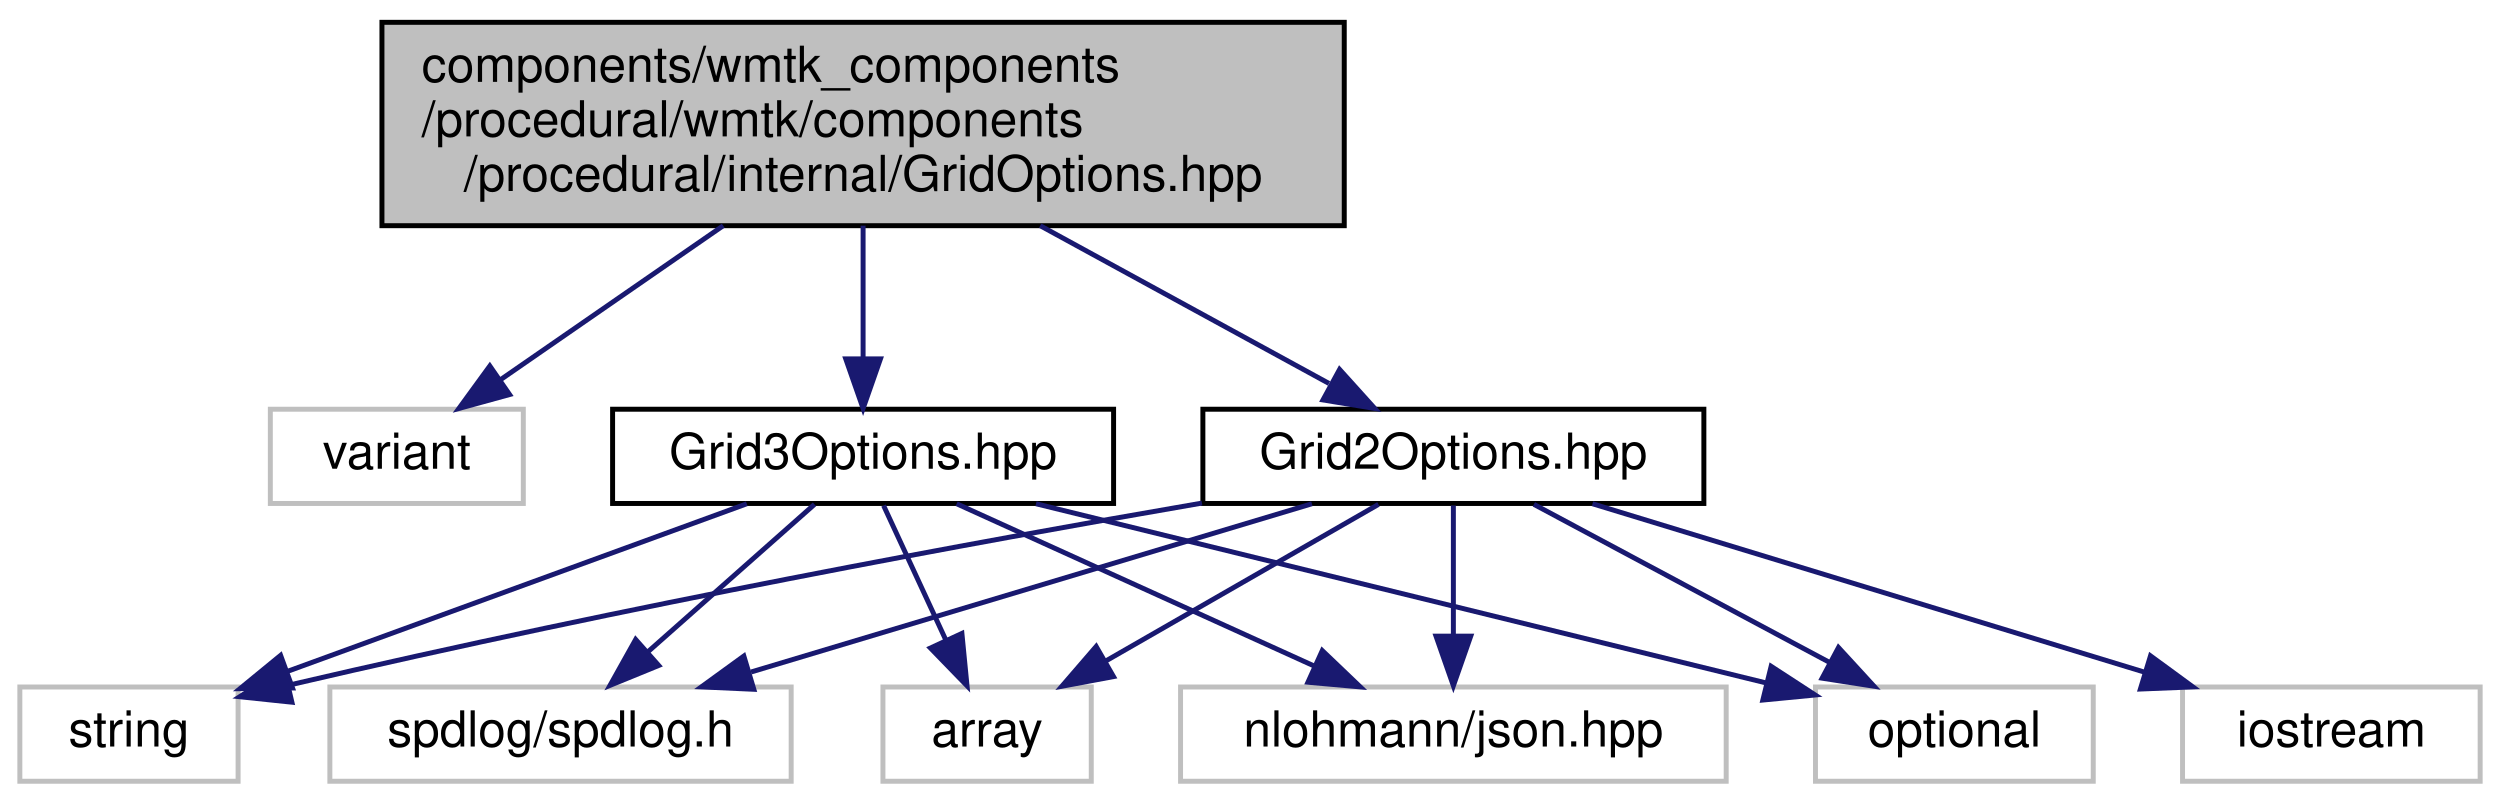
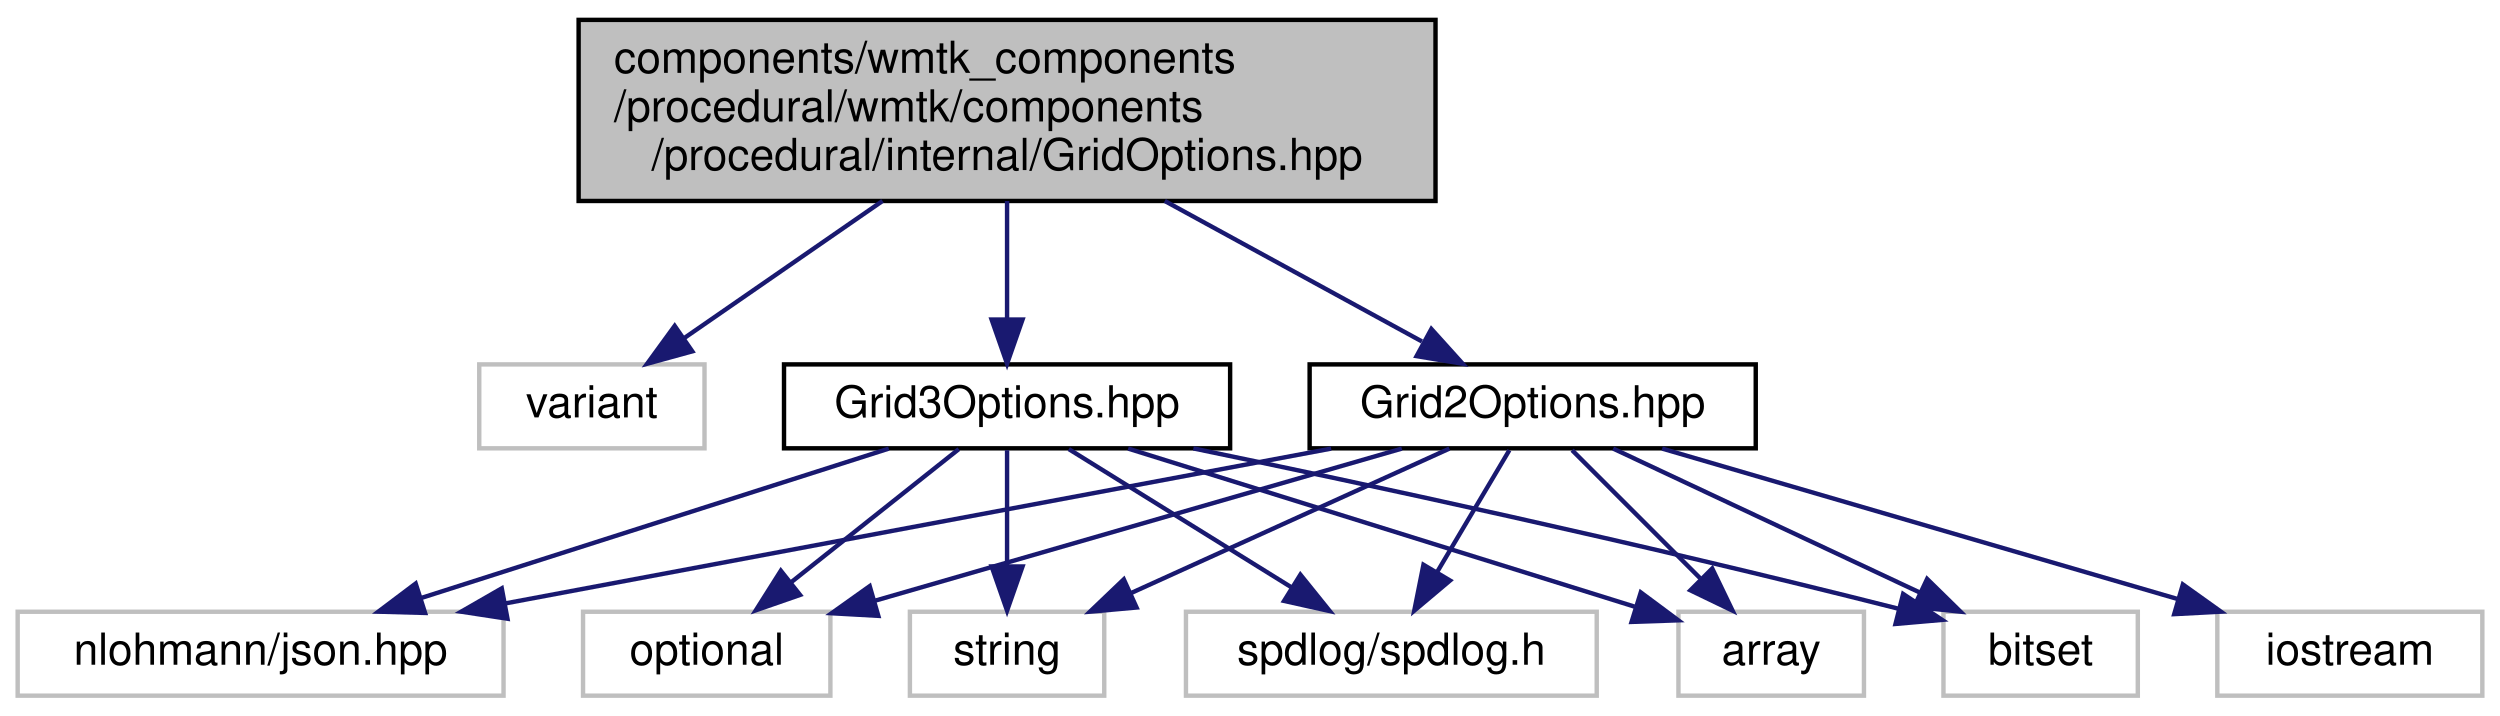
- <svg xmlns="http://www.w3.org/2000/svg" xmlns:xlink="http://www.w3.org/1999/xlink" width="504pt" height="162pt" viewBox="0.00 0.00 504.00 162.00">
+ <svg xmlns="http://www.w3.org/2000/svg" xmlns:xlink="http://www.w3.org/1999/xlink" width="566pt" height="162pt" viewBox="0.00 0.00 566.00 162.00">
  <g id="graph0" class="graph" transform="scale(1 1) rotate(0) translate(4 158)">
    <g id="node1" class="node">
      <g id="a_node1">
        <a xlink:title=" ">
-           <polygon fill="#bfbfbf" stroke="black" points="73,-112.5 73,-153.5 267,-153.5 267,-112.5 73,-112.5" />
-           <text text-anchor="start" x="81" y="-141.5" font-family="Helvetica,sans-Serif" font-size="10.00">components/wmtk_components</text>
-           <text text-anchor="start" x="81" y="-130.5" font-family="Helvetica,sans-Serif" font-size="10.00">/procedural/wmtk/components</text>
-           <text text-anchor="middle" x="170" y="-119.5" font-family="Helvetica,sans-Serif" font-size="10.00">/procedural/internal/GridOptions.hpp</text>
+           <polygon fill="#bfbfbf" stroke="black" points="127,-112.5 127,-153.5 321,-153.5 321,-112.5 127,-112.5" />
+           <text text-anchor="start" x="135" y="-141.5" font-family="Helvetica,sans-Serif" font-size="10.00">components/wmtk_components</text>
+           <text text-anchor="start" x="135" y="-130.5" font-family="Helvetica,sans-Serif" font-size="10.00">/procedural/wmtk/components</text>
+           <text text-anchor="middle" x="224" y="-119.5" font-family="Helvetica,sans-Serif" font-size="10.00">/procedural/internal/GridOptions.hpp</text>
        </a>
      </g>
    </g>
    <g id="node2" class="node">
      <g id="a_node2">
        <a xlink:title=" ">
-           <polygon fill="none" stroke="#bfbfbf" points="50.5,-56.5 50.5,-75.5 101.5,-75.5 101.5,-56.5 50.5,-56.5" />
-           <text text-anchor="middle" x="76" y="-63.5" font-family="Helvetica,sans-Serif" font-size="10.00">variant</text>
+           <polygon fill="none" stroke="#bfbfbf" points="104.5,-56.5 104.5,-75.5 155.5,-75.5 155.5,-56.5 104.5,-56.5" />
+           <text text-anchor="middle" x="130" y="-63.5" font-family="Helvetica,sans-Serif" font-size="10.00">variant</text>
        </a>
      </g>
    </g>
    <g id="edge1" class="edge">
-       <path fill="none" stroke="midnightblue" d="M141.8,-112.5C127.38,-102.53 110.15,-90.61 96.94,-81.48" />
-       <polygon fill="midnightblue" stroke="midnightblue" points="98.73,-78.46 88.51,-75.65 94.75,-84.22 98.73,-78.46" />
+       <path fill="none" stroke="midnightblue" d="M195.8,-112.5C181.38,-102.53 164.15,-90.61 150.94,-81.48" />
+       <polygon fill="midnightblue" stroke="midnightblue" points="152.73,-78.46 142.51,-75.65 148.75,-84.22 152.73,-78.46" />
    </g>
    <g id="node3" class="node">
      <g id="a_node3">
        <a xlink:href="_grid2_options_8hpp.html" target="_top" xlink:title=" ">
-           <polygon fill="none" stroke="black" points="238.5,-56.5 238.5,-75.5 339.5,-75.5 339.5,-56.5 238.5,-56.5" />
-           <text text-anchor="middle" x="289" y="-63.5" font-family="Helvetica,sans-Serif" font-size="10.00">Grid2Options.hpp</text>
+           <polygon fill="none" stroke="black" points="292.5,-56.5 292.5,-75.5 393.5,-75.5 393.5,-56.5 292.5,-56.5" />
+           <text text-anchor="middle" x="343" y="-63.5" font-family="Helvetica,sans-Serif" font-size="10.00">Grid2Options.hpp</text>
        </a>
      </g>
    </g>
    <g id="edge2" class="edge">
-       <path fill="none" stroke="midnightblue" d="M205.7,-112.5C224.48,-102.24 247.03,-89.93 263.93,-80.69" />
-       <polygon fill="midnightblue" stroke="midnightblue" points="266.06,-83.52 273.16,-75.65 262.71,-77.37 266.06,-83.52" />
+       <path fill="none" stroke="midnightblue" d="M259.7,-112.5C278.48,-102.24 301.03,-89.93 317.93,-80.69" />
+       <polygon fill="midnightblue" stroke="midnightblue" points="320.06,-83.52 327.16,-75.65 316.71,-77.37 320.06,-83.52" />
+     </g>
+     <g id="node11" class="node">
+       <g id="a_node11">
+         <a xlink:href="_grid3_options_8hpp.html" target="_top" xlink:title=" ">
+           <polygon fill="none" stroke="black" points="173.5,-56.5 173.5,-75.5 274.5,-75.5 274.5,-56.5 173.5,-56.5" />
+           <text text-anchor="middle" x="224" y="-63.5" font-family="Helvetica,sans-Serif" font-size="10.00">Grid3Options.hpp</text>
+         </a>
+       </g>
+     </g>
+     <g id="edge10" class="edge">
+       <path fill="none" stroke="midnightblue" d="M224,-112.5C224,-104.07 224,-94.24 224,-85.87" />
+       <polygon fill="midnightblue" stroke="midnightblue" points="227.5,-85.65 224,-75.65 220.5,-85.65 227.5,-85.65" />
+     </g>
+     <g id="node4" class="node">
+       <g id="a_node4">
+         <a xlink:title=" ">
+           <polygon fill="none" stroke="#bfbfbf" points="264.5,-0.5 264.5,-19.5 357.5,-19.5 357.5,-0.5 264.5,-0.5" />
+           <text text-anchor="middle" x="311" y="-7.5" font-family="Helvetica,sans-Serif" font-size="10.00">spdlog/spdlog.h</text>
+         </a>
+       </g>
+     </g>
+     <g id="edge3" class="edge">
+       <path fill="none" stroke="midnightblue" d="M337.72,-56.08C333.29,-48.61 326.84,-37.72 321.38,-28.52" />
+       <polygon fill="midnightblue" stroke="midnightblue" points="324.29,-26.57 316.19,-19.75 318.27,-30.14 324.29,-26.57" />
+     </g>
+     <g id="node5" class="node">
+       <g id="a_node5">
+         <a xlink:title=" ">
+           <polygon fill="none" stroke="#bfbfbf" points="376,-0.5 376,-19.5 418,-19.5 418,-0.5 376,-0.5" />
+           <text text-anchor="middle" x="397" y="-7.5" font-family="Helvetica,sans-Serif" font-size="10.00">array</text>
+         </a>
+       </g>
+     </g>
+     <g id="edge4" class="edge">
+       <path fill="none" stroke="midnightblue" d="M351.92,-56.08C359.78,-48.22 371.43,-36.57 380.92,-27.08" />
+       <polygon fill="midnightblue" stroke="midnightblue" points="383.65,-29.3 388.25,-19.75 378.7,-24.35 383.65,-29.3" />
+     </g>
+     <g id="node6" class="node">
+       <g id="a_node6">
+         <a xlink:title=" ">
+           <polygon fill="none" stroke="#bfbfbf" points="436,-0.5 436,-19.5 480,-19.5 480,-0.5 436,-0.5" />
+           <text text-anchor="middle" x="458" y="-7.5" font-family="Helvetica,sans-Serif" font-size="10.00">bitset</text>
+         </a>
+       </g>
+     </g>
+     <g id="edge5" class="edge">
+       <path fill="none" stroke="midnightblue" d="M361.22,-56.44C379.9,-47.68 409.16,-33.94 430.62,-23.86" />
+       <polygon fill="midnightblue" stroke="midnightblue" points="432.3,-26.93 439.86,-19.52 429.32,-20.6 432.3,-26.93" />
+     </g>
+     <g id="node7" class="node">
+       <g id="a_node7">
+         <a xlink:title=" ">
+           <polygon fill="none" stroke="#bfbfbf" points="498,-0.5 498,-19.5 558,-19.5 558,-0.5 498,-0.5" />
+           <text text-anchor="middle" x="528" y="-7.5" font-family="Helvetica,sans-Serif" font-size="10.00">iostream</text>
+         </a>
+       </g>
+     </g>
+     <g id="edge6" class="edge">
+       <path fill="none" stroke="midnightblue" d="M372.31,-56.44C403.84,-47.24 454.13,-32.56 488.99,-22.39" />
+       <polygon fill="midnightblue" stroke="midnightblue" points="490.2,-25.68 498.82,-19.52 488.24,-18.96 490.2,-25.68" />
+     </g>
+     <g id="node8" class="node">
+       <g id="a_node8">
+         <a xlink:title=" ">
+           <polygon fill="none" stroke="#bfbfbf" points="0,-0.5 0,-19.5 110,-19.5 110,-0.5 0,-0.5" />
+           <text text-anchor="middle" x="55" y="-7.5" font-family="Helvetica,sans-Serif" font-size="10.00">nlohmann/json.hpp</text>
+         </a>
+       </g>
+     </g>
+     <g id="edge7" class="edge">
+       <path fill="none" stroke="midnightblue" d="M297.37,-56.44C246.7,-46.94 164.93,-31.61 110.57,-21.42" />
+       <polygon fill="midnightblue" stroke="midnightblue" points="110.89,-17.92 100.42,-19.52 109.6,-24.8 110.89,-17.92" />
+     </g>
+     <g id="node9" class="node">
+       <g id="a_node9">
+         <a xlink:title=" ">
+           <polygon fill="none" stroke="#bfbfbf" points="128,-0.5 128,-19.5 184,-19.5 184,-0.5 128,-0.5" />
+           <text text-anchor="middle" x="156" y="-7.5" font-family="Helvetica,sans-Serif" font-size="10.00">optional</text>
+         </a>
+       </g>
+     </g>
+     <g id="edge8" class="edge">
+       <path fill="none" stroke="midnightblue" d="M313.37,-56.44C281.12,-47.13 229.47,-32.22 194.2,-22.03" />
+       <polygon fill="midnightblue" stroke="midnightblue" points="194.85,-18.57 184.27,-19.16 192.9,-25.3 194.85,-18.57" />
    </g>
    <g id="node10" class="node">
      <g id="a_node10">
-         <a xlink:href="_grid3_options_8hpp.html" target="_top" xlink:title=" ">
-           <polygon fill="none" stroke="black" points="119.5,-56.5 119.5,-75.5 220.5,-75.5 220.5,-56.5 119.5,-56.5" />
-           <text text-anchor="middle" x="170" y="-63.5" font-family="Helvetica,sans-Serif" font-size="10.00">Grid3Options.hpp</text>
+         <a xlink:title=" ">
+           <polygon fill="none" stroke="#bfbfbf" points="202,-0.5 202,-19.5 246,-19.5 246,-0.5 202,-0.5" />
+           <text text-anchor="middle" x="224" y="-7.5" font-family="Helvetica,sans-Serif" font-size="10.00">string</text>
        </a>
      </g>
    </g>
    <g id="edge9" class="edge">
-       <path fill="none" stroke="midnightblue" d="M170,-112.5C170,-104.07 170,-94.24 170,-85.87" />
-       <polygon fill="midnightblue" stroke="midnightblue" points="173.5,-85.65 170,-75.65 166.5,-85.65 173.5,-85.65" />
-     </g>
-     <g id="node4" class="node">
-       <g id="a_node4">
-         <a xlink:title=" ">
-           <polygon fill="none" stroke="#bfbfbf" points="62.5,-0.5 62.5,-19.5 155.5,-19.5 155.5,-0.5 62.5,-0.5" />
-           <text text-anchor="middle" x="109" y="-7.5" font-family="Helvetica,sans-Serif" font-size="10.00">spdlog/spdlog.h</text>
-         </a>
-       </g>
-     </g>
-     <g id="edge3" class="edge">
-       <path fill="none" stroke="midnightblue" d="M260.48,-56.44C229.93,-47.28 181.29,-32.69 147.4,-22.52" />
-       <polygon fill="midnightblue" stroke="midnightblue" points="147.97,-19.04 137.39,-19.52 145.96,-25.74 147.97,-19.04" />
-     </g>
-     <g id="node5" class="node">
-       <g id="a_node5">
-         <a xlink:title=" ">
-           <polygon fill="none" stroke="#bfbfbf" points="174,-0.5 174,-19.5 216,-19.5 216,-0.5 174,-0.5" />
-           <text text-anchor="middle" x="195" y="-7.5" font-family="Helvetica,sans-Serif" font-size="10.00">array</text>
-         </a>
-       </g>
-     </g>
-     <g id="edge4" class="edge">
-       <path fill="none" stroke="midnightblue" d="M273.9,-56.32C259.1,-47.82 236.31,-34.73 219.02,-24.8" />
-       <polygon fill="midnightblue" stroke="midnightblue" points="220.48,-21.6 210.07,-19.65 216.99,-27.67 220.48,-21.6" />
-     </g>
-     <g id="node6" class="node">
-       <g id="a_node6">
-         <a xlink:title=" ">
-           <polygon fill="none" stroke="#bfbfbf" points="436,-0.5 436,-19.5 496,-19.5 496,-0.5 436,-0.5" />
-           <text text-anchor="middle" x="466" y="-7.5" font-family="Helvetica,sans-Serif" font-size="10.00">iostream</text>
-         </a>
-       </g>
-     </g>
-     <g id="edge5" class="edge">
-       <path fill="none" stroke="midnightblue" d="M317.05,-56.44C347.08,-47.28 394.91,-32.69 428.24,-22.52" />
-       <polygon fill="midnightblue" stroke="midnightblue" points="429.54,-25.78 438.09,-19.52 427.5,-19.09 429.54,-25.78" />
-     </g>
-     <g id="node7" class="node">
-       <g id="a_node7">
-         <a xlink:title=" ">
-           <polygon fill="none" stroke="#bfbfbf" points="234,-0.5 234,-19.5 344,-19.5 344,-0.5 234,-0.5" />
-           <text text-anchor="middle" x="289" y="-7.5" font-family="Helvetica,sans-Serif" font-size="10.00">nlohmann/json.hpp</text>
-         </a>
-       </g>
-     </g>
-     <g id="edge6" class="edge">
-       <path fill="none" stroke="midnightblue" d="M289,-56.08C289,-49.01 289,-38.86 289,-29.99" />
-       <polygon fill="midnightblue" stroke="midnightblue" points="292.5,-29.75 289,-19.75 285.5,-29.75 292.5,-29.75" />
-     </g>
-     <g id="node8" class="node">
-       <g id="a_node8">
-         <a xlink:title=" ">
-           <polygon fill="none" stroke="#bfbfbf" points="362,-0.5 362,-19.5 418,-19.5 418,-0.5 362,-0.5" />
-           <text text-anchor="middle" x="390" y="-7.5" font-family="Helvetica,sans-Serif" font-size="10.00">optional</text>
-         </a>
-       </g>
-     </g>
-     <g id="edge7" class="edge">
-       <path fill="none" stroke="midnightblue" d="M305.23,-56.32C321.35,-47.7 346.3,-34.36 364.96,-24.39" />
-       <polygon fill="midnightblue" stroke="midnightblue" points="366.64,-27.46 373.81,-19.65 363.34,-21.28 366.64,-27.46" />
-     </g>
-     <g id="node9" class="node">
-       <g id="a_node9">
-         <a xlink:title=" ">
-           <polygon fill="none" stroke="#bfbfbf" points="0,-0.5 0,-19.5 44,-19.5 44,-0.5 0,-0.5" />
-           <text text-anchor="middle" x="22" y="-7.5" font-family="Helvetica,sans-Serif" font-size="10.00">string</text>
-         </a>
-       </g>
-     </g>
-     <g id="edge8" class="edge">
-       <path fill="none" stroke="midnightblue" d="M238.31,-56.58C192.68,-48.71 123.62,-36.08 54.12,-19.85" />
-       <polygon fill="midnightblue" stroke="midnightblue" points="54.85,-16.43 44.32,-17.54 53.25,-23.24 54.85,-16.43" />
-     </g>
-     <g id="edge10" class="edge">
-       <path fill="none" stroke="midnightblue" d="M160.2,-56.32C151.18,-48.34 137.59,-36.31 126.68,-26.65" />
-       <polygon fill="midnightblue" stroke="midnightblue" points="128.79,-23.84 118.98,-19.83 124.15,-29.08 128.79,-23.84" />
+       <path fill="none" stroke="midnightblue" d="M324.14,-56.44C304.73,-47.64 274.27,-33.81 252.04,-23.72" />
+       <polygon fill="midnightblue" stroke="midnightblue" points="253.32,-20.46 242.77,-19.52 250.43,-26.84 253.32,-20.46" />
    </g>
    <g id="edge11" class="edge">
-       <path fill="none" stroke="midnightblue" d="M174.13,-56.08C177.51,-48.77 182.42,-38.18 186.62,-29.1" />
-       <polygon fill="midnightblue" stroke="midnightblue" points="189.92,-30.3 190.95,-19.75 183.57,-27.36 189.92,-30.3" />
+       <path fill="none" stroke="midnightblue" d="M237.98,-56.32C251.55,-47.9 272.38,-34.97 288.32,-25.07" />
+       <polygon fill="midnightblue" stroke="midnightblue" points="290.41,-27.9 297.06,-19.65 286.71,-21.95 290.41,-27.9" />
    </g>
    <g id="edge12" class="edge">
-       <path fill="none" stroke="midnightblue" d="M188.86,-56.44C208.27,-47.64 238.73,-33.81 260.96,-23.72" />
-       <polygon fill="midnightblue" stroke="midnightblue" points="262.57,-26.84 270.23,-19.52 259.68,-20.46 262.57,-26.84" />
+       <path fill="none" stroke="midnightblue" d="M251.41,-56.44C282.62,-46.7 333.48,-30.83 366.08,-20.65" />
+       <polygon fill="midnightblue" stroke="midnightblue" points="367.47,-23.88 375.97,-17.56 365.39,-17.2 367.47,-23.88" />
    </g>
    <g id="edge13" class="edge">
-       <path fill="none" stroke="midnightblue" d="M204.86,-56.44C244.96,-46.6 310.57,-30.5 351.96,-20.34" />
-       <polygon fill="midnightblue" stroke="midnightblue" points="353.06,-23.67 361.94,-17.89 351.39,-16.87 353.06,-23.67" />
+       <path fill="none" stroke="midnightblue" d="M266.18,-56.48C305.27,-48.39 365.26,-35.52 425.95,-20.15" />
+       <polygon fill="midnightblue" stroke="midnightblue" points="426.87,-23.53 435.7,-17.66 425.14,-16.74 426.87,-23.53" />
    </g>
    <g id="edge14" class="edge">
-       <path fill="none" stroke="midnightblue" d="M146.55,-56.44C121.58,-47.33 81.89,-32.85 54.05,-22.69" />
-       <polygon fill="midnightblue" stroke="midnightblue" points="54.97,-19.3 44.37,-19.16 52.57,-25.88 54.97,-19.3" />
+       <path fill="none" stroke="midnightblue" d="M197.22,-56.44C168.67,-47.32 123.27,-32.81 91.46,-22.65" />
+       <polygon fill="midnightblue" stroke="midnightblue" points="92.24,-19.23 81.65,-19.52 90.11,-25.89 92.24,-19.23" />
+     </g>
+     <g id="edge15" class="edge">
+       <path fill="none" stroke="midnightblue" d="M213.07,-56.32C202.83,-48.18 187.28,-35.84 175,-26.09" />
+       <polygon fill="midnightblue" stroke="midnightblue" points="177.13,-23.31 167.12,-19.83 172.78,-28.79 177.13,-23.31" />
+     </g>
+     <g id="edge16" class="edge">
+       <path fill="none" stroke="midnightblue" d="M224,-56.08C224,-49.01 224,-38.86 224,-29.99" />
+       <polygon fill="midnightblue" stroke="midnightblue" points="227.5,-29.75 224,-19.75 220.5,-29.75 227.5,-29.75" />
    </g>
  </g>
</svg>
